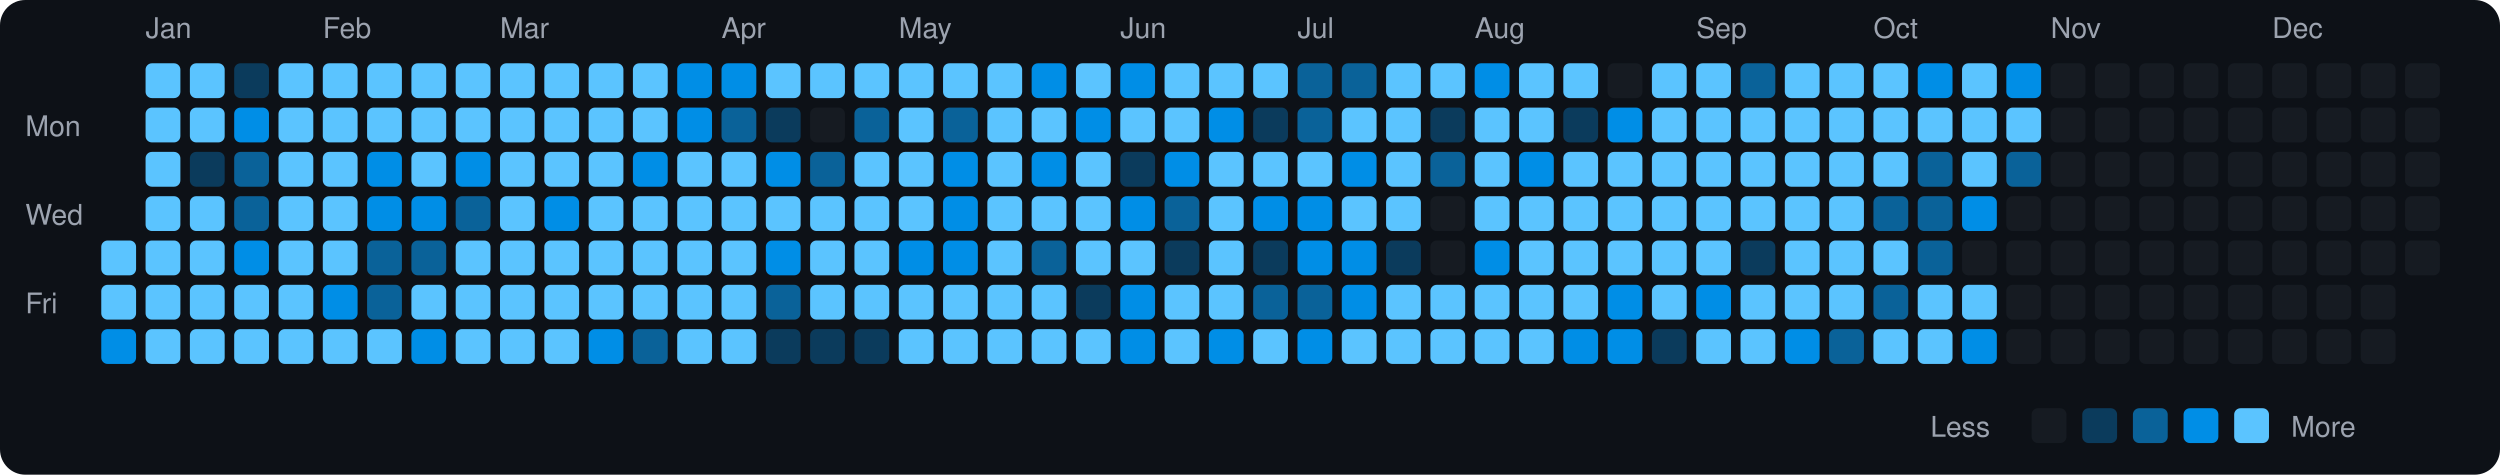
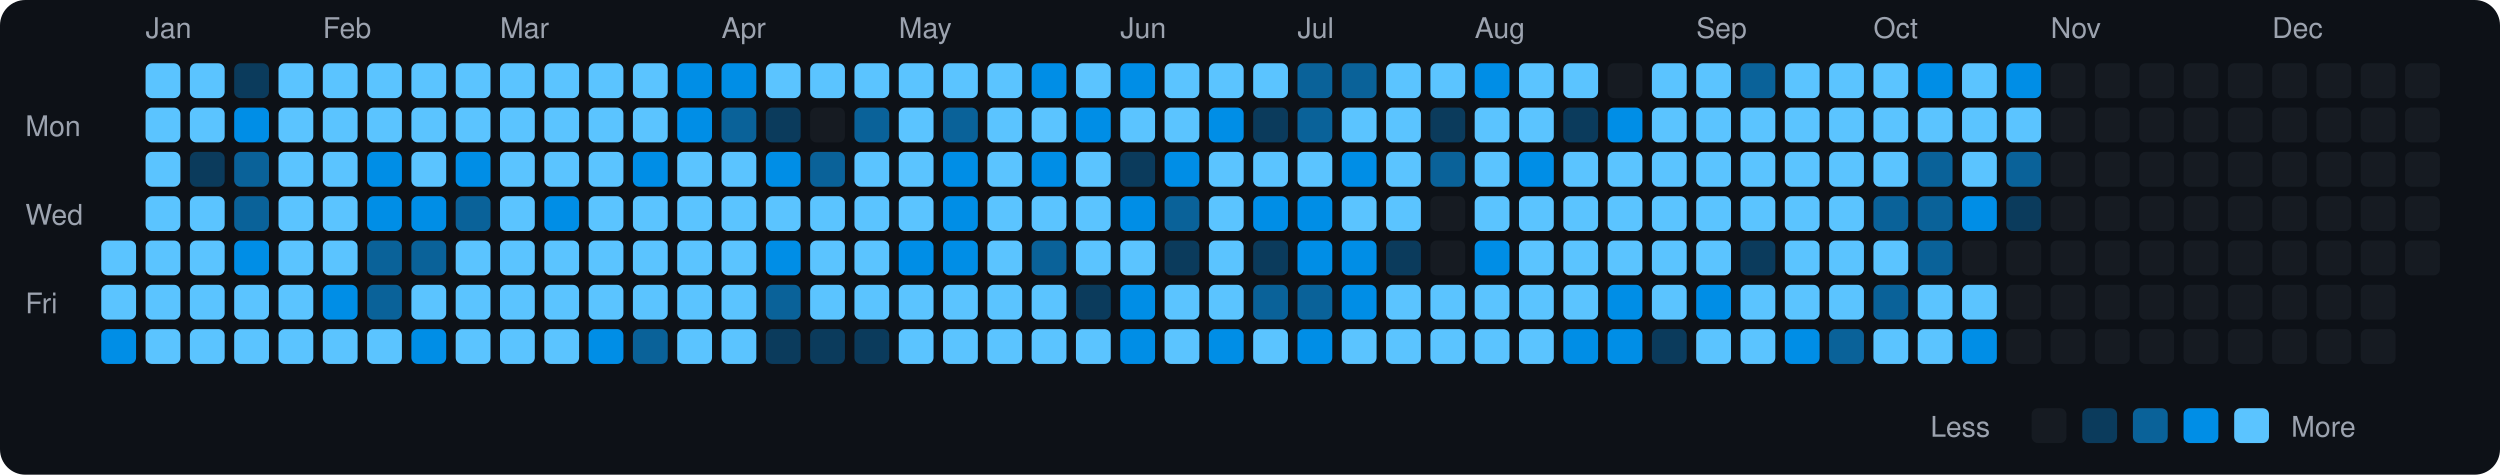
<svg xmlns="http://www.w3.org/2000/svg" viewBox="0 0 790 150" width="790" height="150">
  <rect width="790" height="150" fill="#0d1117" rx="8" ry="8" />
  <text x="8" y="43" fill="#9ca3af" font-size="9" font-family="-apple-system, BlinkMacSystemFont, 'Segoe UI', Helvetica, Arial, sans-serif">Mon</text>
  <text x="8" y="71" fill="#9ca3af" font-size="9" font-family="-apple-system, BlinkMacSystemFont, 'Segoe UI', Helvetica, Arial, sans-serif">Wed</text>
  <text x="8" y="99" fill="#9ca3af" font-size="9" font-family="-apple-system, BlinkMacSystemFont, 'Segoe UI', Helvetica, Arial, sans-serif">Fri</text>
  <rect x="32" y="76" width="11" height="11" rx="2" ry="2" fill="#5bc4ff">
    </rect>
  <rect x="32" y="90" width="11" height="11" rx="2" ry="2" fill="#5bc4ff">
    </rect>
  <rect x="32" y="104" width="11" height="11" rx="2" ry="2" fill="#008ee6">
    </rect>
  <text x="46" y="12" fill="#9ca3af" font-size="9" font-family="-apple-system, BlinkMacSystemFont, 'Segoe UI', Helvetica, Arial, sans-serif">Jan</text>
  <rect x="46" y="20" width="11" height="11" rx="2" ry="2" fill="#5bc4ff">
    </rect>
  <rect x="46" y="34" width="11" height="11" rx="2" ry="2" fill="#5bc4ff">
    </rect>
  <rect x="46" y="48" width="11" height="11" rx="2" ry="2" fill="#5bc4ff">
    </rect>
  <rect x="46" y="62" width="11" height="11" rx="2" ry="2" fill="#5bc4ff">
    </rect>
  <rect x="46" y="76" width="11" height="11" rx="2" ry="2" fill="#5bc4ff">
    </rect>
  <rect x="46" y="90" width="11" height="11" rx="2" ry="2" fill="#5bc4ff">
    </rect>
  <rect x="46" y="104" width="11" height="11" rx="2" ry="2" fill="#5bc4ff">
    </rect>
  <rect x="60" y="20" width="11" height="11" rx="2" ry="2" fill="#5bc4ff">
    </rect>
  <rect x="60" y="34" width="11" height="11" rx="2" ry="2" fill="#5bc4ff">
    </rect>
  <rect x="60" y="48" width="11" height="11" rx="2" ry="2" fill="#0b3b5c">
    </rect>
  <rect x="60" y="62" width="11" height="11" rx="2" ry="2" fill="#5bc4ff">
    </rect>
  <rect x="60" y="76" width="11" height="11" rx="2" ry="2" fill="#5bc4ff">
    </rect>
  <rect x="60" y="90" width="11" height="11" rx="2" ry="2" fill="#5bc4ff">
    </rect>
  <rect x="60" y="104" width="11" height="11" rx="2" ry="2" fill="#5bc4ff">
    </rect>
  <rect x="74" y="20" width="11" height="11" rx="2" ry="2" fill="#0b3b5c">
    </rect>
  <rect x="74" y="34" width="11" height="11" rx="2" ry="2" fill="#008ee6">
    </rect>
  <rect x="74" y="48" width="11" height="11" rx="2" ry="2" fill="#0a6299">
    </rect>
  <rect x="74" y="62" width="11" height="11" rx="2" ry="2" fill="#0a6299">
    </rect>
  <rect x="74" y="76" width="11" height="11" rx="2" ry="2" fill="#008ee6">
    </rect>
  <rect x="74" y="90" width="11" height="11" rx="2" ry="2" fill="#5bc4ff">
    </rect>
  <rect x="74" y="104" width="11" height="11" rx="2" ry="2" fill="#5bc4ff">
    </rect>
  <rect x="88" y="20" width="11" height="11" rx="2" ry="2" fill="#5bc4ff">
    </rect>
  <rect x="88" y="34" width="11" height="11" rx="2" ry="2" fill="#5bc4ff">
    </rect>
  <rect x="88" y="48" width="11" height="11" rx="2" ry="2" fill="#5bc4ff">
    </rect>
  <rect x="88" y="62" width="11" height="11" rx="2" ry="2" fill="#5bc4ff">
    </rect>
  <rect x="88" y="76" width="11" height="11" rx="2" ry="2" fill="#5bc4ff">
    </rect>
  <rect x="88" y="90" width="11" height="11" rx="2" ry="2" fill="#5bc4ff">
    </rect>
  <rect x="88" y="104" width="11" height="11" rx="2" ry="2" fill="#5bc4ff">
    </rect>
  <text x="102" y="12" fill="#9ca3af" font-size="9" font-family="-apple-system, BlinkMacSystemFont, 'Segoe UI', Helvetica, Arial, sans-serif">Feb</text>
  <rect x="102" y="20" width="11" height="11" rx="2" ry="2" fill="#5bc4ff">
    </rect>
  <rect x="102" y="34" width="11" height="11" rx="2" ry="2" fill="#5bc4ff">
    </rect>
  <rect x="102" y="48" width="11" height="11" rx="2" ry="2" fill="#5bc4ff">
    </rect>
  <rect x="102" y="62" width="11" height="11" rx="2" ry="2" fill="#5bc4ff">
    </rect>
  <rect x="102" y="76" width="11" height="11" rx="2" ry="2" fill="#5bc4ff">
    </rect>
  <rect x="102" y="90" width="11" height="11" rx="2" ry="2" fill="#008ee6">
    </rect>
  <rect x="102" y="104" width="11" height="11" rx="2" ry="2" fill="#5bc4ff">
    </rect>
  <rect x="116" y="20" width="11" height="11" rx="2" ry="2" fill="#5bc4ff">
    </rect>
  <rect x="116" y="34" width="11" height="11" rx="2" ry="2" fill="#5bc4ff">
    </rect>
  <rect x="116" y="48" width="11" height="11" rx="2" ry="2" fill="#008ee6">
    </rect>
  <rect x="116" y="62" width="11" height="11" rx="2" ry="2" fill="#008ee6">
    </rect>
  <rect x="116" y="76" width="11" height="11" rx="2" ry="2" fill="#0a6299">
    </rect>
  <rect x="116" y="90" width="11" height="11" rx="2" ry="2" fill="#0a6299">
    </rect>
  <rect x="116" y="104" width="11" height="11" rx="2" ry="2" fill="#5bc4ff">
    </rect>
  <rect x="130" y="20" width="11" height="11" rx="2" ry="2" fill="#5bc4ff">
    </rect>
  <rect x="130" y="34" width="11" height="11" rx="2" ry="2" fill="#5bc4ff">
    </rect>
  <rect x="130" y="48" width="11" height="11" rx="2" ry="2" fill="#5bc4ff">
    </rect>
  <rect x="130" y="62" width="11" height="11" rx="2" ry="2" fill="#008ee6">
    </rect>
  <rect x="130" y="76" width="11" height="11" rx="2" ry="2" fill="#0a6299">
    </rect>
  <rect x="130" y="90" width="11" height="11" rx="2" ry="2" fill="#5bc4ff">
    </rect>
  <rect x="130" y="104" width="11" height="11" rx="2" ry="2" fill="#008ee6">
    </rect>
  <rect x="144" y="20" width="11" height="11" rx="2" ry="2" fill="#5bc4ff">
    </rect>
  <rect x="144" y="34" width="11" height="11" rx="2" ry="2" fill="#5bc4ff">
    </rect>
  <rect x="144" y="48" width="11" height="11" rx="2" ry="2" fill="#008ee6">
    </rect>
  <rect x="144" y="62" width="11" height="11" rx="2" ry="2" fill="#0a6299">
    </rect>
  <rect x="144" y="76" width="11" height="11" rx="2" ry="2" fill="#5bc4ff">
    </rect>
  <rect x="144" y="90" width="11" height="11" rx="2" ry="2" fill="#5bc4ff">
    </rect>
  <rect x="144" y="104" width="11" height="11" rx="2" ry="2" fill="#5bc4ff">
    </rect>
  <text x="158" y="12" fill="#9ca3af" font-size="9" font-family="-apple-system, BlinkMacSystemFont, 'Segoe UI', Helvetica, Arial, sans-serif">Mar</text>
  <rect x="158" y="20" width="11" height="11" rx="2" ry="2" fill="#5bc4ff">
    </rect>
  <rect x="158" y="34" width="11" height="11" rx="2" ry="2" fill="#5bc4ff">
    </rect>
  <rect x="158" y="48" width="11" height="11" rx="2" ry="2" fill="#5bc4ff">
    </rect>
  <rect x="158" y="62" width="11" height="11" rx="2" ry="2" fill="#5bc4ff">
    </rect>
  <rect x="158" y="76" width="11" height="11" rx="2" ry="2" fill="#5bc4ff">
    </rect>
  <rect x="158" y="90" width="11" height="11" rx="2" ry="2" fill="#5bc4ff">
    </rect>
  <rect x="158" y="104" width="11" height="11" rx="2" ry="2" fill="#5bc4ff">
    </rect>
  <rect x="172" y="20" width="11" height="11" rx="2" ry="2" fill="#5bc4ff">
    </rect>
  <rect x="172" y="34" width="11" height="11" rx="2" ry="2" fill="#5bc4ff">
    </rect>
  <rect x="172" y="48" width="11" height="11" rx="2" ry="2" fill="#5bc4ff">
    </rect>
  <rect x="172" y="62" width="11" height="11" rx="2" ry="2" fill="#008ee6">
    </rect>
  <rect x="172" y="76" width="11" height="11" rx="2" ry="2" fill="#5bc4ff">
    </rect>
  <rect x="172" y="90" width="11" height="11" rx="2" ry="2" fill="#5bc4ff">
    </rect>
  <rect x="172" y="104" width="11" height="11" rx="2" ry="2" fill="#5bc4ff">
    </rect>
  <rect x="186" y="20" width="11" height="11" rx="2" ry="2" fill="#5bc4ff">
    </rect>
  <rect x="186" y="34" width="11" height="11" rx="2" ry="2" fill="#5bc4ff">
    </rect>
  <rect x="186" y="48" width="11" height="11" rx="2" ry="2" fill="#5bc4ff">
    </rect>
  <rect x="186" y="62" width="11" height="11" rx="2" ry="2" fill="#5bc4ff">
    </rect>
  <rect x="186" y="76" width="11" height="11" rx="2" ry="2" fill="#5bc4ff">
    </rect>
  <rect x="186" y="90" width="11" height="11" rx="2" ry="2" fill="#5bc4ff">
    </rect>
  <rect x="186" y="104" width="11" height="11" rx="2" ry="2" fill="#008ee6">
    </rect>
  <rect x="200" y="20" width="11" height="11" rx="2" ry="2" fill="#5bc4ff">
    </rect>
  <rect x="200" y="34" width="11" height="11" rx="2" ry="2" fill="#5bc4ff">
    </rect>
  <rect x="200" y="48" width="11" height="11" rx="2" ry="2" fill="#008ee6">
    </rect>
  <rect x="200" y="62" width="11" height="11" rx="2" ry="2" fill="#5bc4ff">
    </rect>
  <rect x="200" y="76" width="11" height="11" rx="2" ry="2" fill="#5bc4ff">
    </rect>
  <rect x="200" y="90" width="11" height="11" rx="2" ry="2" fill="#5bc4ff">
    </rect>
  <rect x="200" y="104" width="11" height="11" rx="2" ry="2" fill="#0a6299">
    </rect>
  <rect x="214" y="20" width="11" height="11" rx="2" ry="2" fill="#008ee6">
    </rect>
  <rect x="214" y="34" width="11" height="11" rx="2" ry="2" fill="#008ee6">
    </rect>
  <rect x="214" y="48" width="11" height="11" rx="2" ry="2" fill="#5bc4ff">
    </rect>
  <rect x="214" y="62" width="11" height="11" rx="2" ry="2" fill="#5bc4ff">
    </rect>
  <rect x="214" y="76" width="11" height="11" rx="2" ry="2" fill="#5bc4ff">
    </rect>
  <rect x="214" y="90" width="11" height="11" rx="2" ry="2" fill="#5bc4ff">
    </rect>
  <rect x="214" y="104" width="11" height="11" rx="2" ry="2" fill="#5bc4ff">
    </rect>
  <text x="228" y="12" fill="#9ca3af" font-size="9" font-family="-apple-system, BlinkMacSystemFont, 'Segoe UI', Helvetica, Arial, sans-serif">Apr</text>
  <rect x="228" y="20" width="11" height="11" rx="2" ry="2" fill="#008ee6">
    </rect>
  <rect x="228" y="34" width="11" height="11" rx="2" ry="2" fill="#0a6299">
    </rect>
  <rect x="228" y="48" width="11" height="11" rx="2" ry="2" fill="#5bc4ff">
    </rect>
  <rect x="228" y="62" width="11" height="11" rx="2" ry="2" fill="#5bc4ff">
    </rect>
  <rect x="228" y="76" width="11" height="11" rx="2" ry="2" fill="#5bc4ff">
    </rect>
  <rect x="228" y="90" width="11" height="11" rx="2" ry="2" fill="#5bc4ff">
    </rect>
  <rect x="228" y="104" width="11" height="11" rx="2" ry="2" fill="#5bc4ff">
    </rect>
  <rect x="242" y="20" width="11" height="11" rx="2" ry="2" fill="#5bc4ff">
    </rect>
  <rect x="242" y="34" width="11" height="11" rx="2" ry="2" fill="#0b3b5c">
    </rect>
  <rect x="242" y="48" width="11" height="11" rx="2" ry="2" fill="#008ee6">
    </rect>
  <rect x="242" y="62" width="11" height="11" rx="2" ry="2" fill="#5bc4ff">
    </rect>
  <rect x="242" y="76" width="11" height="11" rx="2" ry="2" fill="#008ee6">
    </rect>
  <rect x="242" y="90" width="11" height="11" rx="2" ry="2" fill="#0a6299">
    </rect>
  <rect x="242" y="104" width="11" height="11" rx="2" ry="2" fill="#0b3b5c">
    </rect>
  <rect x="256" y="20" width="11" height="11" rx="2" ry="2" fill="#5bc4ff">
    </rect>
  <rect x="256" y="34" width="11" height="11" rx="2" ry="2" fill="#161b22">
    </rect>
  <rect x="256" y="48" width="11" height="11" rx="2" ry="2" fill="#0a6299">
    </rect>
  <rect x="256" y="62" width="11" height="11" rx="2" ry="2" fill="#5bc4ff">
    </rect>
  <rect x="256" y="76" width="11" height="11" rx="2" ry="2" fill="#5bc4ff">
    </rect>
  <rect x="256" y="90" width="11" height="11" rx="2" ry="2" fill="#5bc4ff">
    </rect>
  <rect x="256" y="104" width="11" height="11" rx="2" ry="2" fill="#0b3b5c">
    </rect>
  <rect x="270" y="20" width="11" height="11" rx="2" ry="2" fill="#5bc4ff">
    </rect>
  <rect x="270" y="34" width="11" height="11" rx="2" ry="2" fill="#0a6299">
    </rect>
  <rect x="270" y="48" width="11" height="11" rx="2" ry="2" fill="#5bc4ff">
    </rect>
  <rect x="270" y="62" width="11" height="11" rx="2" ry="2" fill="#5bc4ff">
    </rect>
  <rect x="270" y="76" width="11" height="11" rx="2" ry="2" fill="#5bc4ff">
    </rect>
  <rect x="270" y="90" width="11" height="11" rx="2" ry="2" fill="#5bc4ff">
    </rect>
  <rect x="270" y="104" width="11" height="11" rx="2" ry="2" fill="#0b3b5c">
    </rect>
  <text x="284" y="12" fill="#9ca3af" font-size="9" font-family="-apple-system, BlinkMacSystemFont, 'Segoe UI', Helvetica, Arial, sans-serif">May</text>
  <rect x="284" y="20" width="11" height="11" rx="2" ry="2" fill="#5bc4ff">
    </rect>
  <rect x="284" y="34" width="11" height="11" rx="2" ry="2" fill="#5bc4ff">
    </rect>
  <rect x="284" y="48" width="11" height="11" rx="2" ry="2" fill="#5bc4ff">
    </rect>
  <rect x="284" y="62" width="11" height="11" rx="2" ry="2" fill="#5bc4ff">
    </rect>
  <rect x="284" y="76" width="11" height="11" rx="2" ry="2" fill="#008ee6">
    </rect>
  <rect x="284" y="90" width="11" height="11" rx="2" ry="2" fill="#5bc4ff">
    </rect>
  <rect x="284" y="104" width="11" height="11" rx="2" ry="2" fill="#5bc4ff">
    </rect>
  <rect x="298" y="20" width="11" height="11" rx="2" ry="2" fill="#5bc4ff">
    </rect>
  <rect x="298" y="34" width="11" height="11" rx="2" ry="2" fill="#0a6299">
    </rect>
  <rect x="298" y="48" width="11" height="11" rx="2" ry="2" fill="#008ee6">
    </rect>
  <rect x="298" y="62" width="11" height="11" rx="2" ry="2" fill="#008ee6">
    </rect>
  <rect x="298" y="76" width="11" height="11" rx="2" ry="2" fill="#008ee6">
    </rect>
  <rect x="298" y="90" width="11" height="11" rx="2" ry="2" fill="#5bc4ff">
    </rect>
  <rect x="298" y="104" width="11" height="11" rx="2" ry="2" fill="#5bc4ff">
    </rect>
  <rect x="312" y="20" width="11" height="11" rx="2" ry="2" fill="#5bc4ff">
    </rect>
  <rect x="312" y="34" width="11" height="11" rx="2" ry="2" fill="#5bc4ff">
    </rect>
  <rect x="312" y="48" width="11" height="11" rx="2" ry="2" fill="#5bc4ff">
    </rect>
  <rect x="312" y="62" width="11" height="11" rx="2" ry="2" fill="#5bc4ff">
    </rect>
  <rect x="312" y="76" width="11" height="11" rx="2" ry="2" fill="#5bc4ff">
    </rect>
  <rect x="312" y="90" width="11" height="11" rx="2" ry="2" fill="#5bc4ff">
    </rect>
  <rect x="312" y="104" width="11" height="11" rx="2" ry="2" fill="#5bc4ff">
    </rect>
  <rect x="326" y="20" width="11" height="11" rx="2" ry="2" fill="#008ee6">
    </rect>
  <rect x="326" y="34" width="11" height="11" rx="2" ry="2" fill="#5bc4ff">
    </rect>
  <rect x="326" y="48" width="11" height="11" rx="2" ry="2" fill="#008ee6">
    </rect>
  <rect x="326" y="62" width="11" height="11" rx="2" ry="2" fill="#5bc4ff">
    </rect>
  <rect x="326" y="76" width="11" height="11" rx="2" ry="2" fill="#0a6299">
    </rect>
  <rect x="326" y="90" width="11" height="11" rx="2" ry="2" fill="#5bc4ff">
    </rect>
  <rect x="326" y="104" width="11" height="11" rx="2" ry="2" fill="#5bc4ff">
    </rect>
  <rect x="340" y="20" width="11" height="11" rx="2" ry="2" fill="#5bc4ff">
    </rect>
  <rect x="340" y="34" width="11" height="11" rx="2" ry="2" fill="#008ee6">
    </rect>
  <rect x="340" y="48" width="11" height="11" rx="2" ry="2" fill="#5bc4ff">
    </rect>
  <rect x="340" y="62" width="11" height="11" rx="2" ry="2" fill="#5bc4ff">
    </rect>
  <rect x="340" y="76" width="11" height="11" rx="2" ry="2" fill="#5bc4ff">
    </rect>
  <rect x="340" y="90" width="11" height="11" rx="2" ry="2" fill="#0b3b5c">
    </rect>
  <rect x="340" y="104" width="11" height="11" rx="2" ry="2" fill="#5bc4ff">
    </rect>
  <text x="354" y="12" fill="#9ca3af" font-size="9" font-family="-apple-system, BlinkMacSystemFont, 'Segoe UI', Helvetica, Arial, sans-serif">Jun</text>
  <rect x="354" y="20" width="11" height="11" rx="2" ry="2" fill="#008ee6">
    </rect>
  <rect x="354" y="34" width="11" height="11" rx="2" ry="2" fill="#5bc4ff">
    </rect>
  <rect x="354" y="48" width="11" height="11" rx="2" ry="2" fill="#0b3b5c">
    </rect>
  <rect x="354" y="62" width="11" height="11" rx="2" ry="2" fill="#008ee6">
    </rect>
  <rect x="354" y="76" width="11" height="11" rx="2" ry="2" fill="#5bc4ff">
    </rect>
  <rect x="354" y="90" width="11" height="11" rx="2" ry="2" fill="#008ee6">
    </rect>
  <rect x="354" y="104" width="11" height="11" rx="2" ry="2" fill="#008ee6">
    </rect>
  <rect x="368" y="20" width="11" height="11" rx="2" ry="2" fill="#5bc4ff">
    </rect>
  <rect x="368" y="34" width="11" height="11" rx="2" ry="2" fill="#5bc4ff">
    </rect>
  <rect x="368" y="48" width="11" height="11" rx="2" ry="2" fill="#008ee6">
    </rect>
  <rect x="368" y="62" width="11" height="11" rx="2" ry="2" fill="#0a6299">
    </rect>
  <rect x="368" y="76" width="11" height="11" rx="2" ry="2" fill="#0b3b5c">
    </rect>
  <rect x="368" y="90" width="11" height="11" rx="2" ry="2" fill="#5bc4ff">
    </rect>
  <rect x="368" y="104" width="11" height="11" rx="2" ry="2" fill="#5bc4ff">
    </rect>
  <rect x="382" y="20" width="11" height="11" rx="2" ry="2" fill="#5bc4ff">
    </rect>
  <rect x="382" y="34" width="11" height="11" rx="2" ry="2" fill="#008ee6">
    </rect>
  <rect x="382" y="48" width="11" height="11" rx="2" ry="2" fill="#5bc4ff">
    </rect>
  <rect x="382" y="62" width="11" height="11" rx="2" ry="2" fill="#5bc4ff">
    </rect>
  <rect x="382" y="76" width="11" height="11" rx="2" ry="2" fill="#5bc4ff">
    </rect>
  <rect x="382" y="90" width="11" height="11" rx="2" ry="2" fill="#5bc4ff">
    </rect>
  <rect x="382" y="104" width="11" height="11" rx="2" ry="2" fill="#008ee6">
    </rect>
  <rect x="396" y="20" width="11" height="11" rx="2" ry="2" fill="#5bc4ff">
    </rect>
  <rect x="396" y="34" width="11" height="11" rx="2" ry="2" fill="#0b3b5c">
    </rect>
  <rect x="396" y="48" width="11" height="11" rx="2" ry="2" fill="#5bc4ff">
    </rect>
  <rect x="396" y="62" width="11" height="11" rx="2" ry="2" fill="#008ee6">
    </rect>
  <rect x="396" y="76" width="11" height="11" rx="2" ry="2" fill="#0b3b5c">
    </rect>
  <rect x="396" y="90" width="11" height="11" rx="2" ry="2" fill="#0a6299">
    </rect>
  <rect x="396" y="104" width="11" height="11" rx="2" ry="2" fill="#5bc4ff">
    </rect>
  <text x="410" y="12" fill="#9ca3af" font-size="9" font-family="-apple-system, BlinkMacSystemFont, 'Segoe UI', Helvetica, Arial, sans-serif">Jul</text>
  <rect x="410" y="20" width="11" height="11" rx="2" ry="2" fill="#0a6299">
    </rect>
  <rect x="410" y="34" width="11" height="11" rx="2" ry="2" fill="#0a6299">
    </rect>
  <rect x="410" y="48" width="11" height="11" rx="2" ry="2" fill="#5bc4ff">
    </rect>
  <rect x="410" y="62" width="11" height="11" rx="2" ry="2" fill="#008ee6">
    </rect>
  <rect x="410" y="76" width="11" height="11" rx="2" ry="2" fill="#008ee6">
    </rect>
  <rect x="410" y="90" width="11" height="11" rx="2" ry="2" fill="#0a6299">
    </rect>
  <rect x="410" y="104" width="11" height="11" rx="2" ry="2" fill="#008ee6">
    </rect>
  <rect x="424" y="20" width="11" height="11" rx="2" ry="2" fill="#0a6299">
    </rect>
  <rect x="424" y="34" width="11" height="11" rx="2" ry="2" fill="#5bc4ff">
    </rect>
  <rect x="424" y="48" width="11" height="11" rx="2" ry="2" fill="#008ee6">
    </rect>
  <rect x="424" y="62" width="11" height="11" rx="2" ry="2" fill="#5bc4ff">
    </rect>
  <rect x="424" y="76" width="11" height="11" rx="2" ry="2" fill="#008ee6">
    </rect>
  <rect x="424" y="90" width="11" height="11" rx="2" ry="2" fill="#008ee6">
    </rect>
  <rect x="424" y="104" width="11" height="11" rx="2" ry="2" fill="#5bc4ff">
    </rect>
  <rect x="438" y="20" width="11" height="11" rx="2" ry="2" fill="#5bc4ff">
    </rect>
  <rect x="438" y="34" width="11" height="11" rx="2" ry="2" fill="#5bc4ff">
    </rect>
  <rect x="438" y="48" width="11" height="11" rx="2" ry="2" fill="#5bc4ff">
    </rect>
  <rect x="438" y="62" width="11" height="11" rx="2" ry="2" fill="#5bc4ff">
    </rect>
  <rect x="438" y="76" width="11" height="11" rx="2" ry="2" fill="#0b3b5c">
    </rect>
  <rect x="438" y="90" width="11" height="11" rx="2" ry="2" fill="#5bc4ff">
    </rect>
  <rect x="438" y="104" width="11" height="11" rx="2" ry="2" fill="#5bc4ff">
    </rect>
  <rect x="452" y="20" width="11" height="11" rx="2" ry="2" fill="#5bc4ff">
    </rect>
  <rect x="452" y="34" width="11" height="11" rx="2" ry="2" fill="#0b3b5c">
    </rect>
  <rect x="452" y="48" width="11" height="11" rx="2" ry="2" fill="#0a6299">
    </rect>
  <rect x="452" y="62" width="11" height="11" rx="2" ry="2" fill="#161b22">
    </rect>
  <rect x="452" y="76" width="11" height="11" rx="2" ry="2" fill="#161b22">
    </rect>
  <rect x="452" y="90" width="11" height="11" rx="2" ry="2" fill="#5bc4ff">
    </rect>
  <rect x="452" y="104" width="11" height="11" rx="2" ry="2" fill="#5bc4ff">
    </rect>
  <text x="466" y="12" fill="#9ca3af" font-size="9" font-family="-apple-system, BlinkMacSystemFont, 'Segoe UI', Helvetica, Arial, sans-serif">Aug</text>
  <rect x="466" y="20" width="11" height="11" rx="2" ry="2" fill="#008ee6">
    </rect>
  <rect x="466" y="34" width="11" height="11" rx="2" ry="2" fill="#5bc4ff">
    </rect>
  <rect x="466" y="48" width="11" height="11" rx="2" ry="2" fill="#5bc4ff">
    </rect>
  <rect x="466" y="62" width="11" height="11" rx="2" ry="2" fill="#5bc4ff">
    </rect>
  <rect x="466" y="76" width="11" height="11" rx="2" ry="2" fill="#008ee6">
    </rect>
  <rect x="466" y="90" width="11" height="11" rx="2" ry="2" fill="#5bc4ff">
    </rect>
  <rect x="466" y="104" width="11" height="11" rx="2" ry="2" fill="#5bc4ff">
    </rect>
  <rect x="480" y="20" width="11" height="11" rx="2" ry="2" fill="#5bc4ff">
    </rect>
  <rect x="480" y="34" width="11" height="11" rx="2" ry="2" fill="#5bc4ff">
    </rect>
  <rect x="480" y="48" width="11" height="11" rx="2" ry="2" fill="#008ee6">
    </rect>
  <rect x="480" y="62" width="11" height="11" rx="2" ry="2" fill="#5bc4ff">
    </rect>
  <rect x="480" y="76" width="11" height="11" rx="2" ry="2" fill="#5bc4ff">
    </rect>
  <rect x="480" y="90" width="11" height="11" rx="2" ry="2" fill="#5bc4ff">
    </rect>
  <rect x="480" y="104" width="11" height="11" rx="2" ry="2" fill="#5bc4ff">
    </rect>
  <rect x="494" y="20" width="11" height="11" rx="2" ry="2" fill="#5bc4ff">
    </rect>
  <rect x="494" y="34" width="11" height="11" rx="2" ry="2" fill="#0b3b5c">
    </rect>
  <rect x="494" y="48" width="11" height="11" rx="2" ry="2" fill="#5bc4ff">
    </rect>
  <rect x="494" y="62" width="11" height="11" rx="2" ry="2" fill="#5bc4ff">
    </rect>
  <rect x="494" y="76" width="11" height="11" rx="2" ry="2" fill="#5bc4ff">
    </rect>
  <rect x="494" y="90" width="11" height="11" rx="2" ry="2" fill="#5bc4ff">
    </rect>
  <rect x="494" y="104" width="11" height="11" rx="2" ry="2" fill="#008ee6">
    </rect>
  <rect x="508" y="20" width="11" height="11" rx="2" ry="2" fill="#161b22">
    </rect>
  <rect x="508" y="34" width="11" height="11" rx="2" ry="2" fill="#008ee6">
    </rect>
  <rect x="508" y="48" width="11" height="11" rx="2" ry="2" fill="#5bc4ff">
    </rect>
  <rect x="508" y="62" width="11" height="11" rx="2" ry="2" fill="#5bc4ff">
    </rect>
  <rect x="508" y="76" width="11" height="11" rx="2" ry="2" fill="#5bc4ff">
    </rect>
  <rect x="508" y="90" width="11" height="11" rx="2" ry="2" fill="#008ee6">
    </rect>
  <rect x="508" y="104" width="11" height="11" rx="2" ry="2" fill="#008ee6">
    </rect>
  <rect x="522" y="20" width="11" height="11" rx="2" ry="2" fill="#5bc4ff">
    </rect>
  <rect x="522" y="34" width="11" height="11" rx="2" ry="2" fill="#5bc4ff">
    </rect>
  <rect x="522" y="48" width="11" height="11" rx="2" ry="2" fill="#5bc4ff">
    </rect>
  <rect x="522" y="62" width="11" height="11" rx="2" ry="2" fill="#5bc4ff">
    </rect>
  <rect x="522" y="76" width="11" height="11" rx="2" ry="2" fill="#5bc4ff">
    </rect>
  <rect x="522" y="90" width="11" height="11" rx="2" ry="2" fill="#5bc4ff">
    </rect>
  <rect x="522" y="104" width="11" height="11" rx="2" ry="2" fill="#0b3b5c">
    </rect>
  <text x="536" y="12" fill="#9ca3af" font-size="9" font-family="-apple-system, BlinkMacSystemFont, 'Segoe UI', Helvetica, Arial, sans-serif">Sep</text>
  <rect x="536" y="20" width="11" height="11" rx="2" ry="2" fill="#5bc4ff">
    </rect>
  <rect x="536" y="34" width="11" height="11" rx="2" ry="2" fill="#5bc4ff">
    </rect>
  <rect x="536" y="48" width="11" height="11" rx="2" ry="2" fill="#5bc4ff">
    </rect>
  <rect x="536" y="62" width="11" height="11" rx="2" ry="2" fill="#5bc4ff">
    </rect>
  <rect x="536" y="76" width="11" height="11" rx="2" ry="2" fill="#5bc4ff">
    </rect>
  <rect x="536" y="90" width="11" height="11" rx="2" ry="2" fill="#008ee6">
    </rect>
  <rect x="536" y="104" width="11" height="11" rx="2" ry="2" fill="#5bc4ff">
    </rect>
  <rect x="550" y="20" width="11" height="11" rx="2" ry="2" fill="#0a6299">
    </rect>
  <rect x="550" y="34" width="11" height="11" rx="2" ry="2" fill="#5bc4ff">
    </rect>
  <rect x="550" y="48" width="11" height="11" rx="2" ry="2" fill="#5bc4ff">
    </rect>
  <rect x="550" y="62" width="11" height="11" rx="2" ry="2" fill="#5bc4ff">
    </rect>
  <rect x="550" y="76" width="11" height="11" rx="2" ry="2" fill="#0b3b5c">
    </rect>
  <rect x="550" y="90" width="11" height="11" rx="2" ry="2" fill="#5bc4ff">
    </rect>
  <rect x="550" y="104" width="11" height="11" rx="2" ry="2" fill="#5bc4ff">
    </rect>
  <rect x="564" y="20" width="11" height="11" rx="2" ry="2" fill="#5bc4ff">
    </rect>
  <rect x="564" y="34" width="11" height="11" rx="2" ry="2" fill="#5bc4ff">
    </rect>
  <rect x="564" y="48" width="11" height="11" rx="2" ry="2" fill="#5bc4ff">
    </rect>
  <rect x="564" y="62" width="11" height="11" rx="2" ry="2" fill="#5bc4ff">
    </rect>
  <rect x="564" y="76" width="11" height="11" rx="2" ry="2" fill="#5bc4ff">
    </rect>
  <rect x="564" y="90" width="11" height="11" rx="2" ry="2" fill="#5bc4ff">
    </rect>
  <rect x="564" y="104" width="11" height="11" rx="2" ry="2" fill="#008ee6">
    </rect>
  <rect x="578" y="20" width="11" height="11" rx="2" ry="2" fill="#5bc4ff">
    </rect>
  <rect x="578" y="34" width="11" height="11" rx="2" ry="2" fill="#5bc4ff">
    </rect>
  <rect x="578" y="48" width="11" height="11" rx="2" ry="2" fill="#5bc4ff">
    </rect>
  <rect x="578" y="62" width="11" height="11" rx="2" ry="2" fill="#5bc4ff">
    </rect>
  <rect x="578" y="76" width="11" height="11" rx="2" ry="2" fill="#5bc4ff">
    </rect>
  <rect x="578" y="90" width="11" height="11" rx="2" ry="2" fill="#5bc4ff">
    </rect>
  <rect x="578" y="104" width="11" height="11" rx="2" ry="2" fill="#0a6299">
    </rect>
  <text x="592" y="12" fill="#9ca3af" font-size="9" font-family="-apple-system, BlinkMacSystemFont, 'Segoe UI', Helvetica, Arial, sans-serif">Oct</text>
  <rect x="592" y="20" width="11" height="11" rx="2" ry="2" fill="#5bc4ff">
    </rect>
  <rect x="592" y="34" width="11" height="11" rx="2" ry="2" fill="#5bc4ff">
    </rect>
  <rect x="592" y="48" width="11" height="11" rx="2" ry="2" fill="#5bc4ff">
    </rect>
  <rect x="592" y="62" width="11" height="11" rx="2" ry="2" fill="#0a6299">
    </rect>
  <rect x="592" y="76" width="11" height="11" rx="2" ry="2" fill="#5bc4ff">
    </rect>
  <rect x="592" y="90" width="11" height="11" rx="2" ry="2" fill="#0a6299">
    </rect>
  <rect x="592" y="104" width="11" height="11" rx="2" ry="2" fill="#5bc4ff">
    </rect>
  <rect x="606" y="20" width="11" height="11" rx="2" ry="2" fill="#008ee6">
    </rect>
  <rect x="606" y="34" width="11" height="11" rx="2" ry="2" fill="#5bc4ff">
    </rect>
  <rect x="606" y="48" width="11" height="11" rx="2" ry="2" fill="#0a6299">
    </rect>
  <rect x="606" y="62" width="11" height="11" rx="2" ry="2" fill="#0a6299">
    </rect>
  <rect x="606" y="76" width="11" height="11" rx="2" ry="2" fill="#0a6299">
    </rect>
  <rect x="606" y="90" width="11" height="11" rx="2" ry="2" fill="#5bc4ff">
    </rect>
  <rect x="606" y="104" width="11" height="11" rx="2" ry="2" fill="#5bc4ff">
    </rect>
  <rect x="620" y="20" width="11" height="11" rx="2" ry="2" fill="#5bc4ff">
    </rect>
  <rect x="620" y="34" width="11" height="11" rx="2" ry="2" fill="#5bc4ff">
    </rect>
  <rect x="620" y="48" width="11" height="11" rx="2" ry="2" fill="#5bc4ff">
    </rect>
  <rect x="620" y="62" width="11" height="11" rx="2" ry="2" fill="#008ee6">
    </rect>
  <rect x="620" y="76" width="11" height="11" rx="2" ry="2" fill="#161b22">
    </rect>
  <rect x="620" y="90" width="11" height="11" rx="2" ry="2" fill="#5bc4ff">
    </rect>
  <rect x="620" y="104" width="11" height="11" rx="2" ry="2" fill="#008ee6">
    </rect>
  <rect x="634" y="20" width="11" height="11" rx="2" ry="2" fill="#008ee6">
    </rect>
  <rect x="634" y="34" width="11" height="11" rx="2" ry="2" fill="#5bc4ff">
    </rect>
  <rect x="634" y="48" width="11" height="11" rx="2" ry="2" fill="#0a6299">
    </rect>
-   <rect x="634" y="62" width="11" height="11" rx="2" ry="2" fill="#161b22">
+   <rect x="634" y="62" width="11" height="11" rx="2" ry="2" fill="#0b3b5c">
    </rect>
  <rect x="634" y="76" width="11" height="11" rx="2" ry="2" fill="#161b22">
    </rect>
  <rect x="634" y="90" width="11" height="11" rx="2" ry="2" fill="#161b22">
    </rect>
  <rect x="634" y="104" width="11" height="11" rx="2" ry="2" fill="#161b22">
    </rect>
  <text x="648" y="12" fill="#9ca3af" font-size="9" font-family="-apple-system, BlinkMacSystemFont, 'Segoe UI', Helvetica, Arial, sans-serif">Nov</text>
  <rect x="648" y="20" width="11" height="11" rx="2" ry="2" fill="#161b22">
    </rect>
  <rect x="648" y="34" width="11" height="11" rx="2" ry="2" fill="#161b22">
    </rect>
  <rect x="648" y="48" width="11" height="11" rx="2" ry="2" fill="#161b22">
    </rect>
  <rect x="648" y="62" width="11" height="11" rx="2" ry="2" fill="#161b22">
    </rect>
  <rect x="648" y="76" width="11" height="11" rx="2" ry="2" fill="#161b22">
    </rect>
  <rect x="648" y="90" width="11" height="11" rx="2" ry="2" fill="#161b22">
    </rect>
  <rect x="648" y="104" width="11" height="11" rx="2" ry="2" fill="#161b22">
    </rect>
  <rect x="662" y="20" width="11" height="11" rx="2" ry="2" fill="#161b22">
    </rect>
  <rect x="662" y="34" width="11" height="11" rx="2" ry="2" fill="#161b22">
    </rect>
  <rect x="662" y="48" width="11" height="11" rx="2" ry="2" fill="#161b22">
    </rect>
  <rect x="662" y="62" width="11" height="11" rx="2" ry="2" fill="#161b22">
    </rect>
  <rect x="662" y="76" width="11" height="11" rx="2" ry="2" fill="#161b22">
    </rect>
  <rect x="662" y="90" width="11" height="11" rx="2" ry="2" fill="#161b22">
    </rect>
  <rect x="662" y="104" width="11" height="11" rx="2" ry="2" fill="#161b22">
    </rect>
  <rect x="676" y="20" width="11" height="11" rx="2" ry="2" fill="#161b22">
    </rect>
  <rect x="676" y="34" width="11" height="11" rx="2" ry="2" fill="#161b22">
    </rect>
  <rect x="676" y="48" width="11" height="11" rx="2" ry="2" fill="#161b22">
    </rect>
  <rect x="676" y="62" width="11" height="11" rx="2" ry="2" fill="#161b22">
    </rect>
  <rect x="676" y="76" width="11" height="11" rx="2" ry="2" fill="#161b22">
    </rect>
  <rect x="676" y="90" width="11" height="11" rx="2" ry="2" fill="#161b22">
    </rect>
  <rect x="676" y="104" width="11" height="11" rx="2" ry="2" fill="#161b22">
    </rect>
  <rect x="690" y="20" width="11" height="11" rx="2" ry="2" fill="#161b22">
    </rect>
  <rect x="690" y="34" width="11" height="11" rx="2" ry="2" fill="#161b22">
    </rect>
  <rect x="690" y="48" width="11" height="11" rx="2" ry="2" fill="#161b22">
    </rect>
  <rect x="690" y="62" width="11" height="11" rx="2" ry="2" fill="#161b22">
    </rect>
  <rect x="690" y="76" width="11" height="11" rx="2" ry="2" fill="#161b22">
    </rect>
  <rect x="690" y="90" width="11" height="11" rx="2" ry="2" fill="#161b22">
    </rect>
  <rect x="690" y="104" width="11" height="11" rx="2" ry="2" fill="#161b22">
    </rect>
  <rect x="704" y="20" width="11" height="11" rx="2" ry="2" fill="#161b22">
    </rect>
  <rect x="704" y="34" width="11" height="11" rx="2" ry="2" fill="#161b22">
    </rect>
  <rect x="704" y="48" width="11" height="11" rx="2" ry="2" fill="#161b22">
    </rect>
  <rect x="704" y="62" width="11" height="11" rx="2" ry="2" fill="#161b22">
    </rect>
  <rect x="704" y="76" width="11" height="11" rx="2" ry="2" fill="#161b22">
    </rect>
  <rect x="704" y="90" width="11" height="11" rx="2" ry="2" fill="#161b22">
    </rect>
  <rect x="704" y="104" width="11" height="11" rx="2" ry="2" fill="#161b22">
    </rect>
  <text x="718" y="12" fill="#9ca3af" font-size="9" font-family="-apple-system, BlinkMacSystemFont, 'Segoe UI', Helvetica, Arial, sans-serif">Dec</text>
  <rect x="718" y="20" width="11" height="11" rx="2" ry="2" fill="#161b22">
    </rect>
  <rect x="718" y="34" width="11" height="11" rx="2" ry="2" fill="#161b22">
    </rect>
  <rect x="718" y="48" width="11" height="11" rx="2" ry="2" fill="#161b22">
    </rect>
  <rect x="718" y="62" width="11" height="11" rx="2" ry="2" fill="#161b22">
    </rect>
  <rect x="718" y="76" width="11" height="11" rx="2" ry="2" fill="#161b22">
    </rect>
  <rect x="718" y="90" width="11" height="11" rx="2" ry="2" fill="#161b22">
    </rect>
  <rect x="718" y="104" width="11" height="11" rx="2" ry="2" fill="#161b22">
    </rect>
  <rect x="732" y="20" width="11" height="11" rx="2" ry="2" fill="#161b22">
    </rect>
  <rect x="732" y="34" width="11" height="11" rx="2" ry="2" fill="#161b22">
    </rect>
  <rect x="732" y="48" width="11" height="11" rx="2" ry="2" fill="#161b22">
    </rect>
  <rect x="732" y="62" width="11" height="11" rx="2" ry="2" fill="#161b22">
    </rect>
  <rect x="732" y="76" width="11" height="11" rx="2" ry="2" fill="#161b22">
    </rect>
  <rect x="732" y="90" width="11" height="11" rx="2" ry="2" fill="#161b22">
    </rect>
  <rect x="732" y="104" width="11" height="11" rx="2" ry="2" fill="#161b22">
    </rect>
  <rect x="746" y="20" width="11" height="11" rx="2" ry="2" fill="#161b22">
    </rect>
  <rect x="746" y="34" width="11" height="11" rx="2" ry="2" fill="#161b22">
    </rect>
  <rect x="746" y="48" width="11" height="11" rx="2" ry="2" fill="#161b22">
    </rect>
  <rect x="746" y="62" width="11" height="11" rx="2" ry="2" fill="#161b22">
    </rect>
  <rect x="746" y="76" width="11" height="11" rx="2" ry="2" fill="#161b22">
    </rect>
  <rect x="746" y="90" width="11" height="11" rx="2" ry="2" fill="#161b22">
    </rect>
  <rect x="746" y="104" width="11" height="11" rx="2" ry="2" fill="#161b22">
    </rect>
  <rect x="760" y="20" width="11" height="11" rx="2" ry="2" fill="#161b22">
    </rect>
  <rect x="760" y="34" width="11" height="11" rx="2" ry="2" fill="#161b22">
    </rect>
  <rect x="760" y="48" width="11" height="11" rx="2" ry="2" fill="#161b22">
    </rect>
  <rect x="760" y="62" width="11" height="11" rx="2" ry="2" fill="#161b22">
    </rect>
  <rect x="760" y="76" width="11" height="11" rx="2" ry="2" fill="#161b22">
    </rect>
  <text x="610" y="138" fill="#9ca3af" font-size="9" font-family="-apple-system, BlinkMacSystemFont, 'Segoe UI', Helvetica, Arial, sans-serif">Less</text>
  <rect x="642" y="129" width="11" height="11" rx="2" ry="2" fill="#161b22" />
  <rect x="658" y="129" width="11" height="11" rx="2" ry="2" fill="#0b3b5c" />
  <rect x="674" y="129" width="11" height="11" rx="2" ry="2" fill="#0a6299" />
  <rect x="690" y="129" width="11" height="11" rx="2" ry="2" fill="#008ee6" />
  <rect x="706" y="129" width="11" height="11" rx="2" ry="2" fill="#5bc4ff" />
  <text x="724" y="138" fill="#9ca3af" font-size="9" font-family="-apple-system, BlinkMacSystemFont, 'Segoe UI', Helvetica, Arial, sans-serif">More</text>
</svg>
